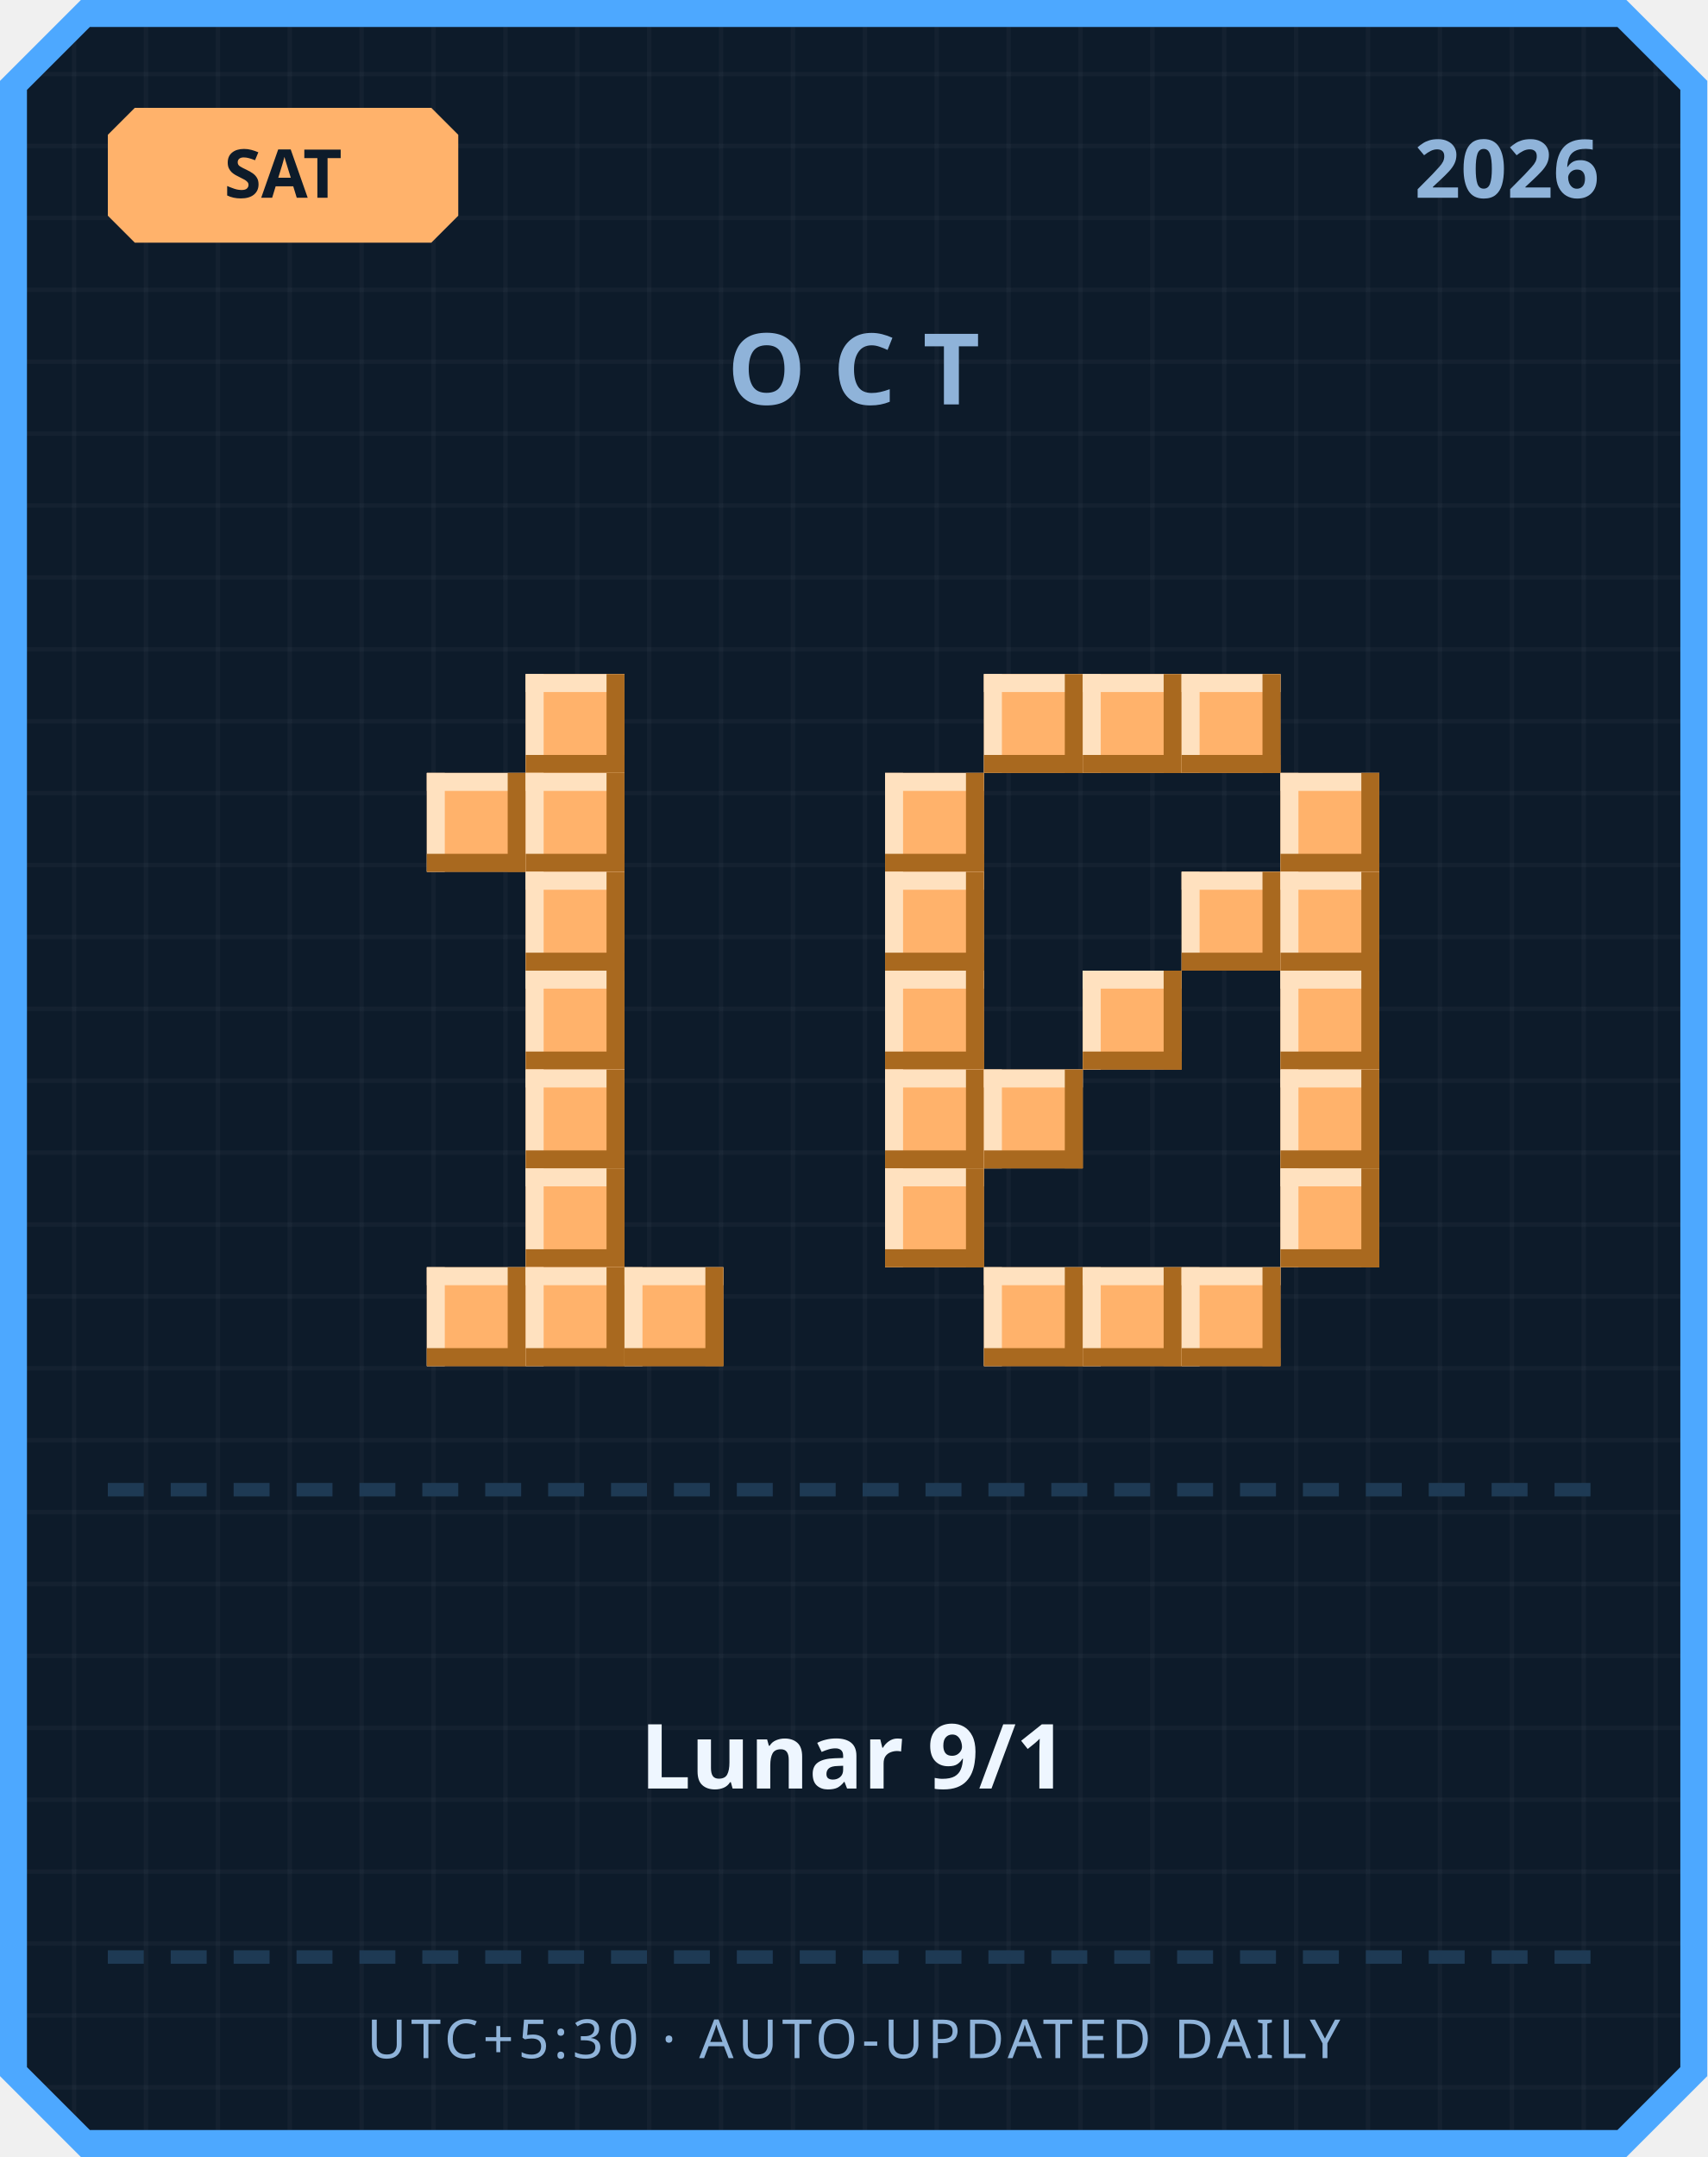
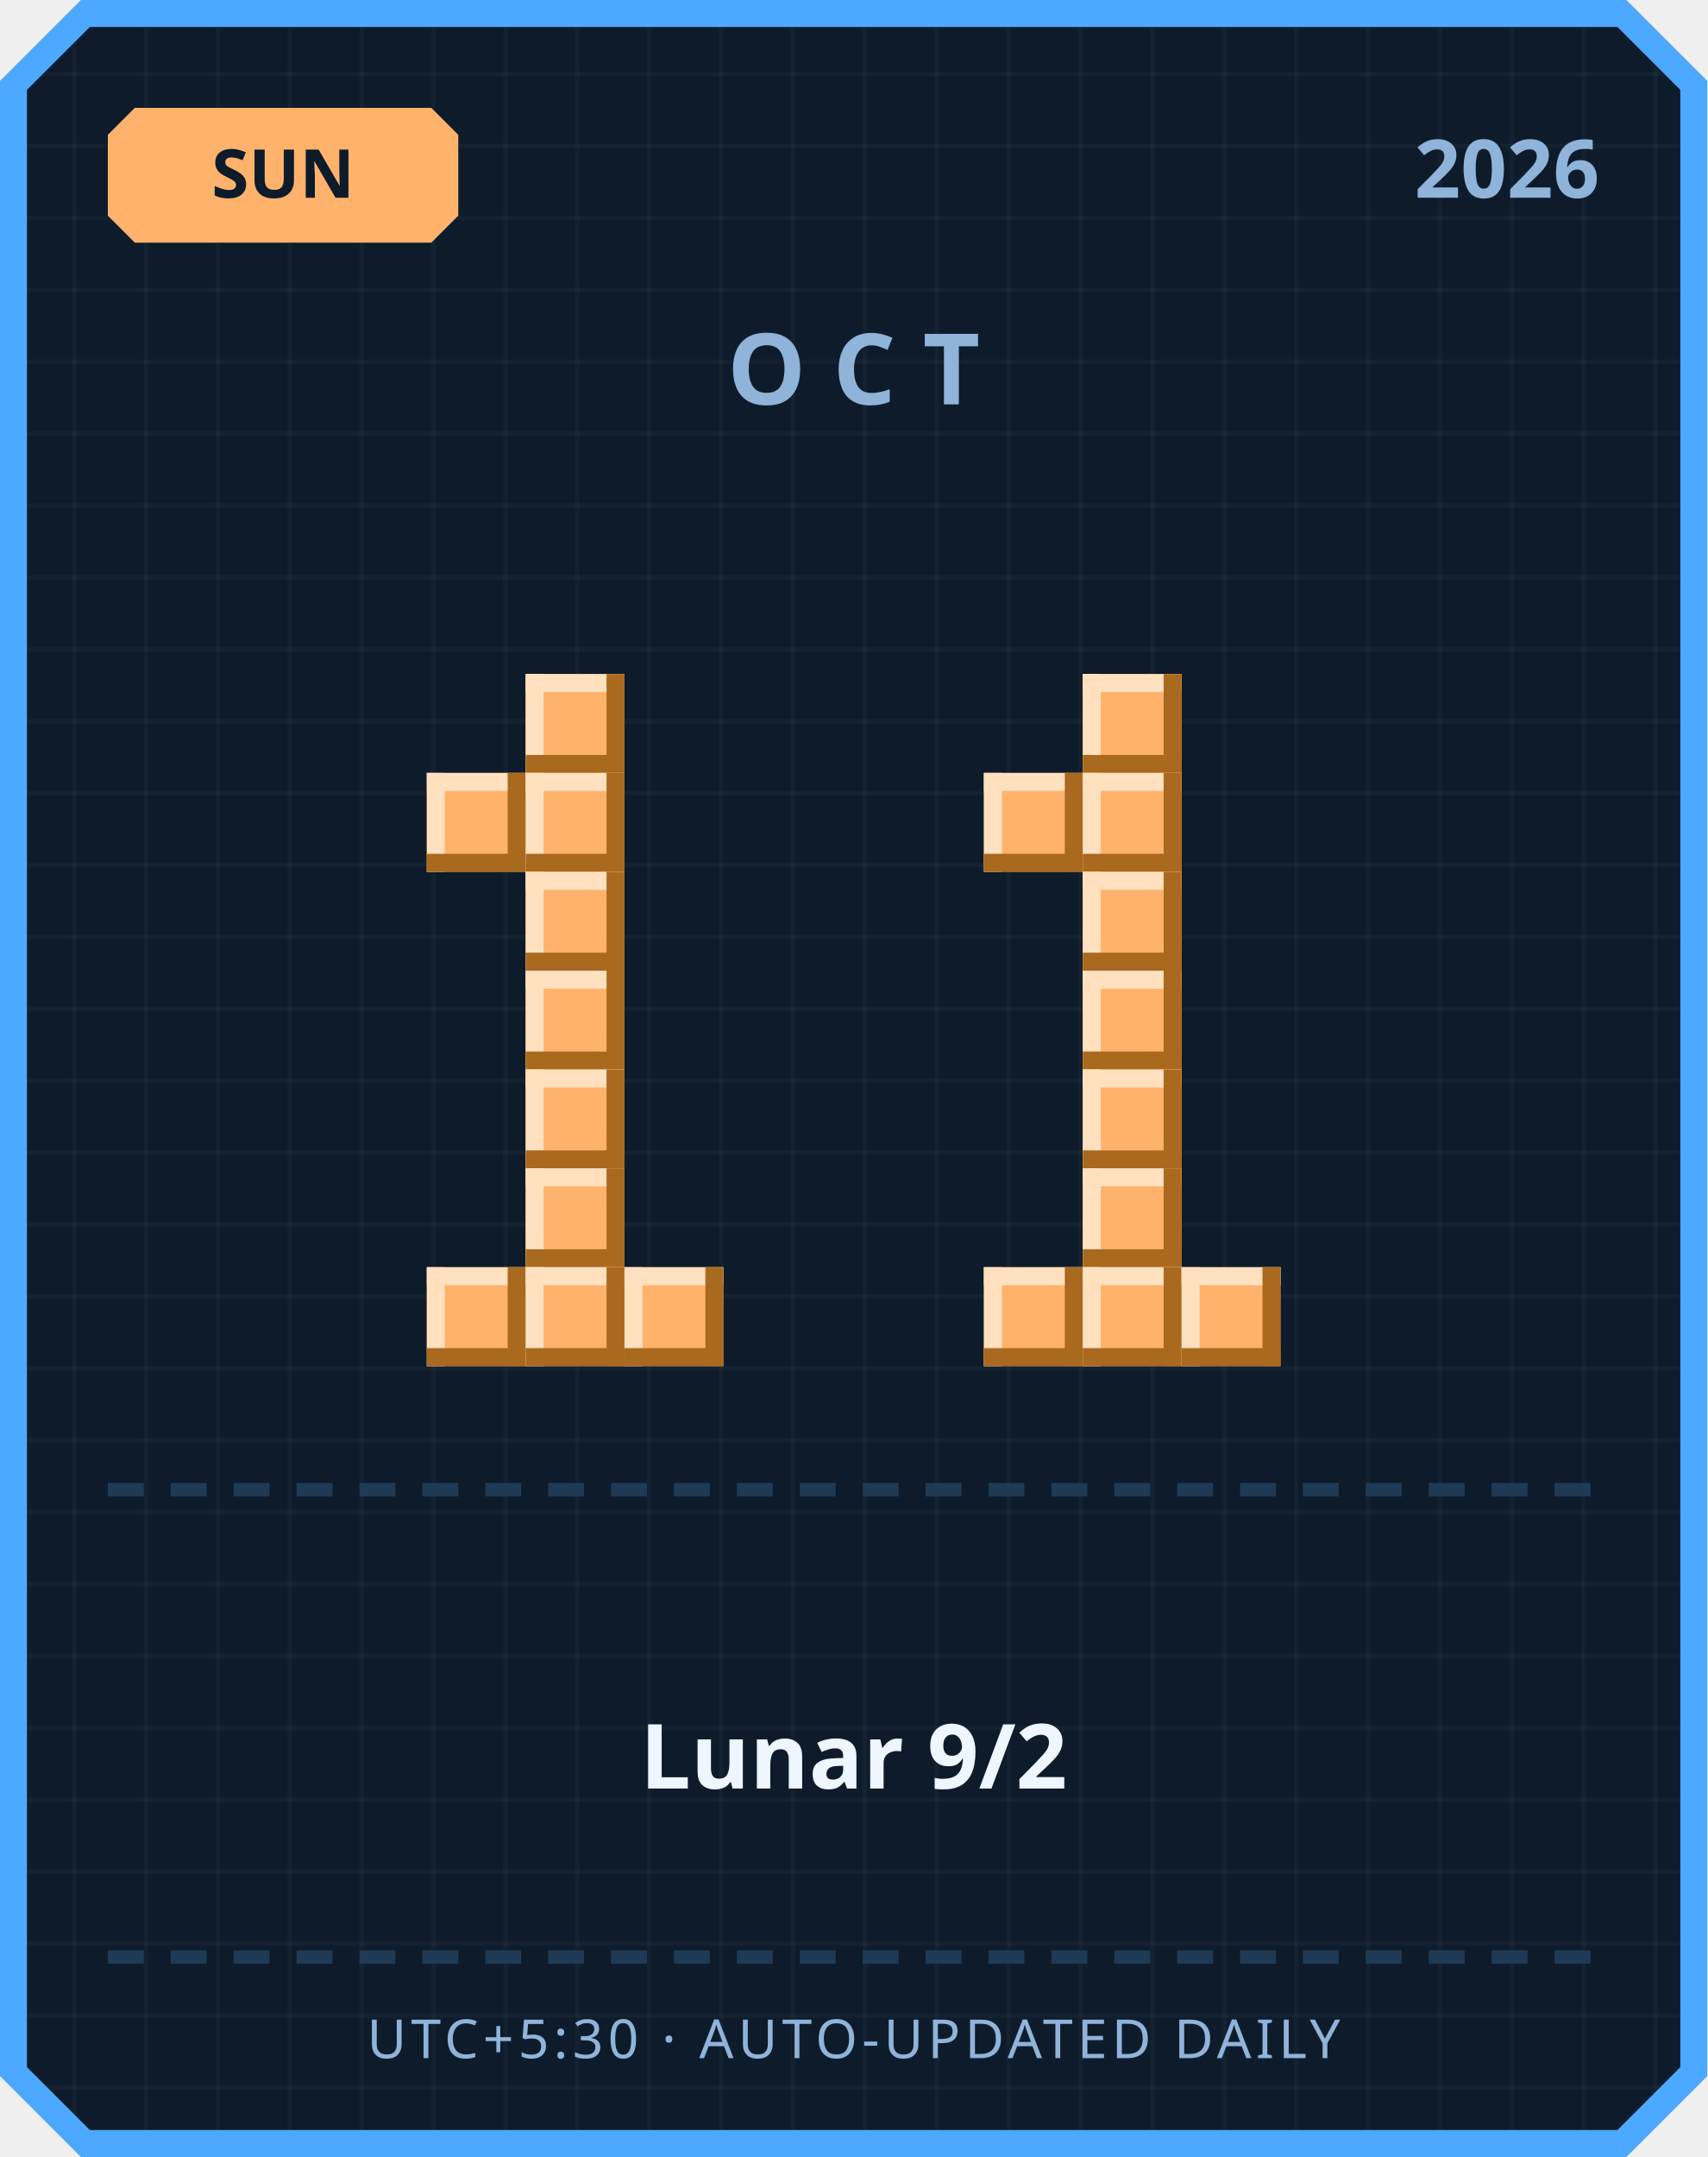
<svg xmlns="http://www.w3.org/2000/svg" width="380" height="480" viewBox="0 0 380 480">
  <defs>
    <pattern id="grid" width="16" height="16" patternUnits="userSpaceOnUse">
      <rect width="16" height="16" fill="#0d1b2a" />
      <rect width="1" height="16" fill="#ffffff" opacity="0.03" />
      <rect width="16" height="1" fill="#ffffff" opacity="0.03" />
    </pattern>
  </defs>
  <path d="M 18,0 L 362,0 L 380,18 L 380,462 L 362,480 L 18,480 L 0,462 L 0,18 Z" fill="#4da8ff" />
  <path d="M 20,6 L 360,6 L 374,20 L 374,460 L 360,474 L 20,474 L 6,460 L 6,20 Z" fill="url(#grid)" />
  <path d="M 30,24 L 96,24 L 102,30 L 102,48 L 96,54 L 30,54 L 24,48 L 24,30 Z" fill="#ffb26b" />
-   <text x="63" y="44" text-anchor="middle" font-family="'Segoe UI', sans-serif" font-size="15" font-weight="700" fill="#0d1b2a">SAT</text>
+   <text x="63" y="44" text-anchor="middle" font-family="'Segoe UI', sans-serif" font-size="15" font-weight="700" fill="#0d1b2a">SUN</text>
  <text x="356" y="44" text-anchor="end" font-family="'Segoe UI', sans-serif" font-size="18" font-weight="700" fill="#8fb3d9">2026</text>
  <text x="190" y="90" text-anchor="middle" font-family="'Segoe UI', sans-serif" font-size="22" font-weight="700" letter-spacing="6" fill="#8fb3d9">OCT</text>
  <rect x="117" y="150" width="22" height="22" fill="#ffb26b" />
  <rect x="117" y="150" width="22" height="4" fill="#ffe1bf" />
  <rect x="117" y="150" width="4" height="22" fill="#ffe1bf" />
  <rect x="117" y="168" width="22" height="4" fill="#a9691f" />
  <rect x="135" y="150" width="4" height="22" fill="#a9691f" />
  <rect x="95" y="172" width="22" height="22" fill="#ffb26b" />
  <rect x="95" y="172" width="22" height="4" fill="#ffe1bf" />
  <rect x="95" y="172" width="4" height="22" fill="#ffe1bf" />
  <rect x="95" y="190" width="22" height="4" fill="#a9691f" />
  <rect x="113" y="172" width="4" height="22" fill="#a9691f" />
  <rect x="117" y="172" width="22" height="22" fill="#ffb26b" />
  <rect x="117" y="172" width="22" height="4" fill="#ffe1bf" />
  <rect x="117" y="172" width="4" height="22" fill="#ffe1bf" />
  <rect x="117" y="190" width="22" height="4" fill="#a9691f" />
  <rect x="135" y="172" width="4" height="22" fill="#a9691f" />
  <rect x="117" y="194" width="22" height="22" fill="#ffb26b" />
  <rect x="117" y="194" width="22" height="4" fill="#ffe1bf" />
  <rect x="117" y="194" width="4" height="22" fill="#ffe1bf" />
  <rect x="117" y="212" width="22" height="4" fill="#a9691f" />
  <rect x="135" y="194" width="4" height="22" fill="#a9691f" />
  <rect x="117" y="216" width="22" height="22" fill="#ffb26b" />
  <rect x="117" y="216" width="22" height="4" fill="#ffe1bf" />
  <rect x="117" y="216" width="4" height="22" fill="#ffe1bf" />
  <rect x="117" y="234" width="22" height="4" fill="#a9691f" />
  <rect x="135" y="216" width="4" height="22" fill="#a9691f" />
  <rect x="117" y="238" width="22" height="22" fill="#ffb26b" />
  <rect x="117" y="238" width="22" height="4" fill="#ffe1bf" />
  <rect x="117" y="238" width="4" height="22" fill="#ffe1bf" />
  <rect x="117" y="256" width="22" height="4" fill="#a9691f" />
  <rect x="135" y="238" width="4" height="22" fill="#a9691f" />
  <rect x="117" y="260" width="22" height="22" fill="#ffb26b" />
  <rect x="117" y="260" width="22" height="4" fill="#ffe1bf" />
  <rect x="117" y="260" width="4" height="22" fill="#ffe1bf" />
  <rect x="117" y="278" width="22" height="4" fill="#a9691f" />
  <rect x="135" y="260" width="4" height="22" fill="#a9691f" />
  <rect x="95" y="282" width="22" height="22" fill="#ffb26b" />
  <rect x="95" y="282" width="22" height="4" fill="#ffe1bf" />
  <rect x="95" y="282" width="4" height="22" fill="#ffe1bf" />
  <rect x="95" y="300" width="22" height="4" fill="#a9691f" />
  <rect x="113" y="282" width="4" height="22" fill="#a9691f" />
  <rect x="117" y="282" width="22" height="22" fill="#ffb26b" />
  <rect x="117" y="282" width="22" height="4" fill="#ffe1bf" />
  <rect x="117" y="282" width="4" height="22" fill="#ffe1bf" />
  <rect x="117" y="300" width="22" height="4" fill="#a9691f" />
  <rect x="135" y="282" width="4" height="22" fill="#a9691f" />
  <rect x="139" y="282" width="22" height="22" fill="#ffb26b" />
  <rect x="139" y="282" width="22" height="4" fill="#ffe1bf" />
  <rect x="139" y="282" width="4" height="22" fill="#ffe1bf" />
  <rect x="139" y="300" width="22" height="4" fill="#a9691f" />
  <rect x="157" y="282" width="4" height="22" fill="#a9691f" />
-   <rect x="219" y="150" width="22" height="22" fill="#ffb26b" />
-   <rect x="219" y="150" width="22" height="4" fill="#ffe1bf" />
-   <rect x="219" y="150" width="4" height="22" fill="#ffe1bf" />
-   <rect x="219" y="168" width="22" height="4" fill="#a9691f" />
-   <rect x="237" y="150" width="4" height="22" fill="#a9691f" />
  <rect x="241" y="150" width="22" height="22" fill="#ffb26b" />
  <rect x="241" y="150" width="22" height="4" fill="#ffe1bf" />
  <rect x="241" y="150" width="4" height="22" fill="#ffe1bf" />
  <rect x="241" y="168" width="22" height="4" fill="#a9691f" />
  <rect x="259" y="150" width="4" height="22" fill="#a9691f" />
-   <rect x="263" y="150" width="22" height="22" fill="#ffb26b" />
-   <rect x="263" y="150" width="22" height="4" fill="#ffe1bf" />
-   <rect x="263" y="150" width="4" height="22" fill="#ffe1bf" />
-   <rect x="263" y="168" width="22" height="4" fill="#a9691f" />
-   <rect x="281" y="150" width="4" height="22" fill="#a9691f" />
-   <rect x="197" y="172" width="22" height="22" fill="#ffb26b" />
-   <rect x="197" y="172" width="22" height="4" fill="#ffe1bf" />
-   <rect x="197" y="172" width="4" height="22" fill="#ffe1bf" />
-   <rect x="197" y="190" width="22" height="4" fill="#a9691f" />
-   <rect x="215" y="172" width="4" height="22" fill="#a9691f" />
-   <rect x="285" y="172" width="22" height="22" fill="#ffb26b" />
-   <rect x="285" y="172" width="22" height="4" fill="#ffe1bf" />
-   <rect x="285" y="172" width="4" height="22" fill="#ffe1bf" />
-   <rect x="285" y="190" width="22" height="4" fill="#a9691f" />
-   <rect x="303" y="172" width="4" height="22" fill="#a9691f" />
-   <rect x="197" y="194" width="22" height="22" fill="#ffb26b" />
-   <rect x="197" y="194" width="22" height="4" fill="#ffe1bf" />
-   <rect x="197" y="194" width="4" height="22" fill="#ffe1bf" />
-   <rect x="197" y="212" width="22" height="4" fill="#a9691f" />
-   <rect x="215" y="194" width="4" height="22" fill="#a9691f" />
-   <rect x="263" y="194" width="22" height="22" fill="#ffb26b" />
-   <rect x="263" y="194" width="22" height="4" fill="#ffe1bf" />
-   <rect x="263" y="194" width="4" height="22" fill="#ffe1bf" />
-   <rect x="263" y="212" width="22" height="4" fill="#a9691f" />
-   <rect x="281" y="194" width="4" height="22" fill="#a9691f" />
-   <rect x="285" y="194" width="22" height="22" fill="#ffb26b" />
-   <rect x="285" y="194" width="22" height="4" fill="#ffe1bf" />
-   <rect x="285" y="194" width="4" height="22" fill="#ffe1bf" />
-   <rect x="285" y="212" width="22" height="4" fill="#a9691f" />
-   <rect x="303" y="194" width="4" height="22" fill="#a9691f" />
-   <rect x="197" y="216" width="22" height="22" fill="#ffb26b" />
-   <rect x="197" y="216" width="22" height="4" fill="#ffe1bf" />
-   <rect x="197" y="216" width="4" height="22" fill="#ffe1bf" />
-   <rect x="197" y="234" width="22" height="4" fill="#a9691f" />
-   <rect x="215" y="216" width="4" height="22" fill="#a9691f" />
+   <rect x="219" y="172" width="22" height="22" fill="#ffb26b" />
+   <rect x="219" y="172" width="22" height="4" fill="#ffe1bf" />
+   <rect x="219" y="172" width="4" height="22" fill="#ffe1bf" />
+   <rect x="219" y="190" width="22" height="4" fill="#a9691f" />
+   <rect x="237" y="172" width="4" height="22" fill="#a9691f" />
+   <rect x="241" y="172" width="22" height="22" fill="#ffb26b" />
+   <rect x="241" y="172" width="22" height="4" fill="#ffe1bf" />
+   <rect x="241" y="172" width="4" height="22" fill="#ffe1bf" />
+   <rect x="241" y="190" width="22" height="4" fill="#a9691f" />
+   <rect x="259" y="172" width="4" height="22" fill="#a9691f" />
+   <rect x="241" y="194" width="22" height="22" fill="#ffb26b" />
+   <rect x="241" y="194" width="22" height="4" fill="#ffe1bf" />
+   <rect x="241" y="194" width="4" height="22" fill="#ffe1bf" />
+   <rect x="241" y="212" width="22" height="4" fill="#a9691f" />
+   <rect x="259" y="194" width="4" height="22" fill="#a9691f" />
  <rect x="241" y="216" width="22" height="22" fill="#ffb26b" />
  <rect x="241" y="216" width="22" height="4" fill="#ffe1bf" />
  <rect x="241" y="216" width="4" height="22" fill="#ffe1bf" />
  <rect x="241" y="234" width="22" height="4" fill="#a9691f" />
  <rect x="259" y="216" width="4" height="22" fill="#a9691f" />
-   <rect x="285" y="216" width="22" height="22" fill="#ffb26b" />
-   <rect x="285" y="216" width="22" height="4" fill="#ffe1bf" />
-   <rect x="285" y="216" width="4" height="22" fill="#ffe1bf" />
-   <rect x="285" y="234" width="22" height="4" fill="#a9691f" />
-   <rect x="303" y="216" width="4" height="22" fill="#a9691f" />
-   <rect x="197" y="238" width="22" height="22" fill="#ffb26b" />
-   <rect x="197" y="238" width="22" height="4" fill="#ffe1bf" />
-   <rect x="197" y="238" width="4" height="22" fill="#ffe1bf" />
-   <rect x="197" y="256" width="22" height="4" fill="#a9691f" />
-   <rect x="215" y="238" width="4" height="22" fill="#a9691f" />
-   <rect x="219" y="238" width="22" height="22" fill="#ffb26b" />
-   <rect x="219" y="238" width="22" height="4" fill="#ffe1bf" />
-   <rect x="219" y="238" width="4" height="22" fill="#ffe1bf" />
-   <rect x="219" y="256" width="22" height="4" fill="#a9691f" />
-   <rect x="237" y="238" width="4" height="22" fill="#a9691f" />
-   <rect x="285" y="238" width="22" height="22" fill="#ffb26b" />
-   <rect x="285" y="238" width="22" height="4" fill="#ffe1bf" />
-   <rect x="285" y="238" width="4" height="22" fill="#ffe1bf" />
-   <rect x="285" y="256" width="22" height="4" fill="#a9691f" />
-   <rect x="303" y="238" width="4" height="22" fill="#a9691f" />
-   <rect x="197" y="260" width="22" height="22" fill="#ffb26b" />
-   <rect x="197" y="260" width="22" height="4" fill="#ffe1bf" />
-   <rect x="197" y="260" width="4" height="22" fill="#ffe1bf" />
-   <rect x="197" y="278" width="22" height="4" fill="#a9691f" />
-   <rect x="215" y="260" width="4" height="22" fill="#a9691f" />
-   <rect x="285" y="260" width="22" height="22" fill="#ffb26b" />
-   <rect x="285" y="260" width="22" height="4" fill="#ffe1bf" />
-   <rect x="285" y="260" width="4" height="22" fill="#ffe1bf" />
-   <rect x="285" y="278" width="22" height="4" fill="#a9691f" />
-   <rect x="303" y="260" width="4" height="22" fill="#a9691f" />
+   <rect x="241" y="238" width="22" height="22" fill="#ffb26b" />
+   <rect x="241" y="238" width="22" height="4" fill="#ffe1bf" />
+   <rect x="241" y="238" width="4" height="22" fill="#ffe1bf" />
+   <rect x="241" y="256" width="22" height="4" fill="#a9691f" />
+   <rect x="259" y="238" width="4" height="22" fill="#a9691f" />
+   <rect x="241" y="260" width="22" height="22" fill="#ffb26b" />
+   <rect x="241" y="260" width="22" height="4" fill="#ffe1bf" />
+   <rect x="241" y="260" width="4" height="22" fill="#ffe1bf" />
+   <rect x="241" y="278" width="22" height="4" fill="#a9691f" />
+   <rect x="259" y="260" width="4" height="22" fill="#a9691f" />
  <rect x="219" y="282" width="22" height="22" fill="#ffb26b" />
  <rect x="219" y="282" width="22" height="4" fill="#ffe1bf" />
  <rect x="219" y="282" width="4" height="22" fill="#ffe1bf" />
  <rect x="219" y="300" width="22" height="4" fill="#a9691f" />
  <rect x="237" y="282" width="4" height="22" fill="#a9691f" />
  <rect x="241" y="282" width="22" height="22" fill="#ffb26b" />
  <rect x="241" y="282" width="22" height="4" fill="#ffe1bf" />
  <rect x="241" y="282" width="4" height="22" fill="#ffe1bf" />
  <rect x="241" y="300" width="22" height="4" fill="#a9691f" />
  <rect x="259" y="282" width="4" height="22" fill="#a9691f" />
  <rect x="263" y="282" width="22" height="22" fill="#ffb26b" />
  <rect x="263" y="282" width="22" height="4" fill="#ffe1bf" />
  <rect x="263" y="282" width="4" height="22" fill="#ffe1bf" />
  <rect x="263" y="300" width="22" height="4" fill="#a9691f" />
  <rect x="281" y="282" width="4" height="22" fill="#a9691f" />
  <rect x="24" y="330" width="8" height="3" fill="#1e3a54" />
  <rect x="38" y="330" width="8" height="3" fill="#1e3a54" />
  <rect x="52" y="330" width="8" height="3" fill="#1e3a54" />
  <rect x="66" y="330" width="8" height="3" fill="#1e3a54" />
  <rect x="80" y="330" width="8" height="3" fill="#1e3a54" />
  <rect x="94" y="330" width="8" height="3" fill="#1e3a54" />
  <rect x="108" y="330" width="8" height="3" fill="#1e3a54" />
  <rect x="122" y="330" width="8" height="3" fill="#1e3a54" />
  <rect x="136" y="330" width="8" height="3" fill="#1e3a54" />
  <rect x="150" y="330" width="8" height="3" fill="#1e3a54" />
  <rect x="164" y="330" width="8" height="3" fill="#1e3a54" />
  <rect x="178" y="330" width="8" height="3" fill="#1e3a54" />
  <rect x="192" y="330" width="8" height="3" fill="#1e3a54" />
  <rect x="206" y="330" width="8" height="3" fill="#1e3a54" />
  <rect x="220" y="330" width="8" height="3" fill="#1e3a54" />
  <rect x="234" y="330" width="8" height="3" fill="#1e3a54" />
  <rect x="248" y="330" width="8" height="3" fill="#1e3a54" />
  <rect x="262" y="330" width="8" height="3" fill="#1e3a54" />
  <rect x="276" y="330" width="8" height="3" fill="#1e3a54" />
  <rect x="290" y="330" width="8" height="3" fill="#1e3a54" />
  <rect x="304" y="330" width="8" height="3" fill="#1e3a54" />
  <rect x="318" y="330" width="8" height="3" fill="#1e3a54" />
  <rect x="332" y="330" width="8" height="3" fill="#1e3a54" />
  <rect x="346" y="330" width="8" height="3" fill="#1e3a54" />
-   <text x="190" y="398" text-anchor="middle" font-family="'Segoe UI', 'Microsoft JhengHei', sans-serif" font-size="20" font-weight="700" fill="#eef6ff">Lunar 9/1</text>
+   <text x="190" y="398" text-anchor="middle" font-family="'Segoe UI', 'Microsoft JhengHei', sans-serif" font-size="20" font-weight="700" fill="#eef6ff">Lunar 9/2</text>
  <rect x="24" y="434" width="8" height="3" fill="#1e3a54" />
  <rect x="38" y="434" width="8" height="3" fill="#1e3a54" />
  <rect x="52" y="434" width="8" height="3" fill="#1e3a54" />
  <rect x="66" y="434" width="8" height="3" fill="#1e3a54" />
  <rect x="80" y="434" width="8" height="3" fill="#1e3a54" />
  <rect x="94" y="434" width="8" height="3" fill="#1e3a54" />
  <rect x="108" y="434" width="8" height="3" fill="#1e3a54" />
  <rect x="122" y="434" width="8" height="3" fill="#1e3a54" />
  <rect x="136" y="434" width="8" height="3" fill="#1e3a54" />
  <rect x="150" y="434" width="8" height="3" fill="#1e3a54" />
  <rect x="164" y="434" width="8" height="3" fill="#1e3a54" />
  <rect x="178" y="434" width="8" height="3" fill="#1e3a54" />
  <rect x="192" y="434" width="8" height="3" fill="#1e3a54" />
  <rect x="206" y="434" width="8" height="3" fill="#1e3a54" />
  <rect x="220" y="434" width="8" height="3" fill="#1e3a54" />
  <rect x="234" y="434" width="8" height="3" fill="#1e3a54" />
  <rect x="248" y="434" width="8" height="3" fill="#1e3a54" />
  <rect x="262" y="434" width="8" height="3" fill="#1e3a54" />
  <rect x="276" y="434" width="8" height="3" fill="#1e3a54" />
  <rect x="290" y="434" width="8" height="3" fill="#1e3a54" />
  <rect x="304" y="434" width="8" height="3" fill="#1e3a54" />
  <rect x="318" y="434" width="8" height="3" fill="#1e3a54" />
  <rect x="332" y="434" width="8" height="3" fill="#1e3a54" />
  <rect x="346" y="434" width="8" height="3" fill="#1e3a54" />
  <text x="190" y="458" text-anchor="middle" font-family="'Segoe UI', sans-serif" font-size="12" letter-spacing="1" fill="#8fb3d9">UTC+5:30 · AUTO-UPDATED DAILY</text>
</svg>
